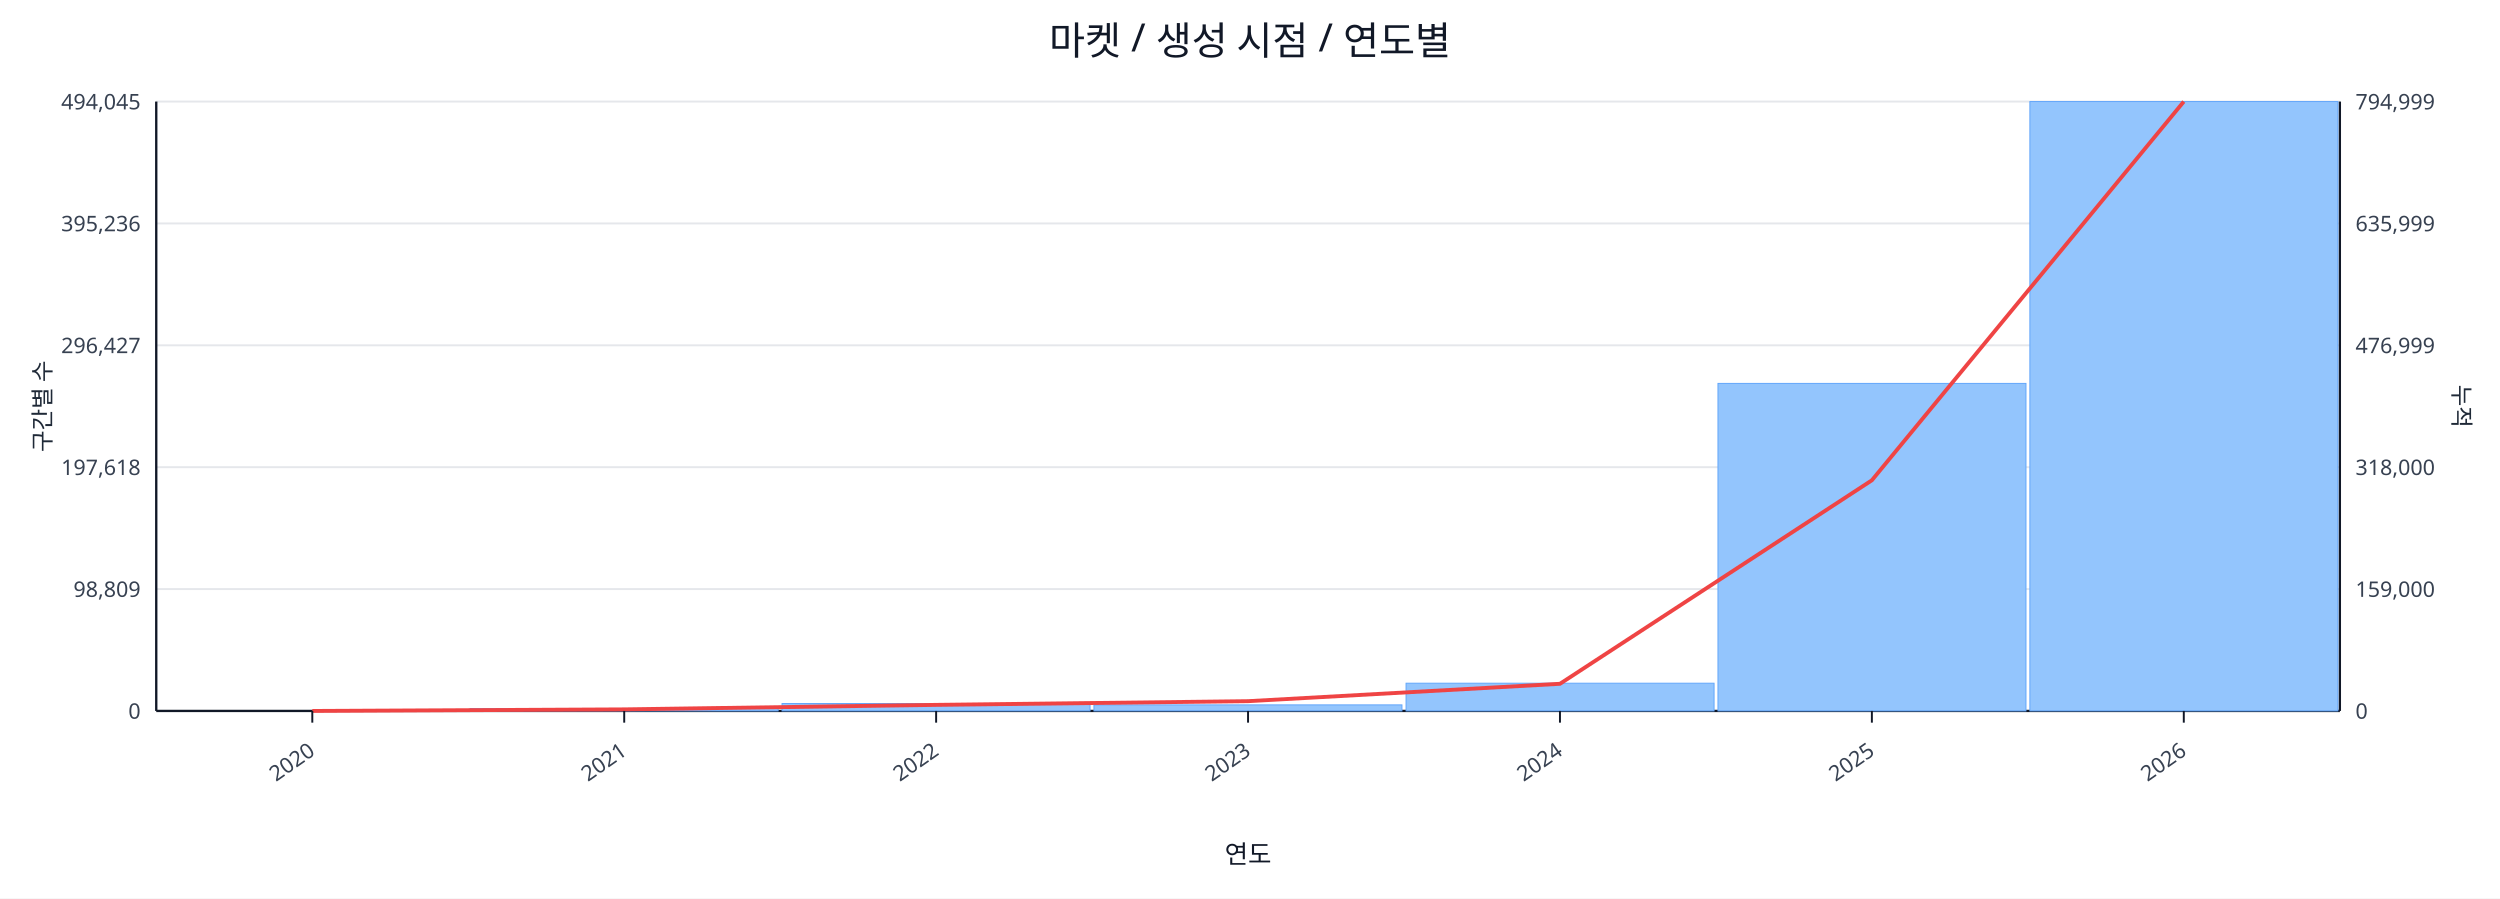
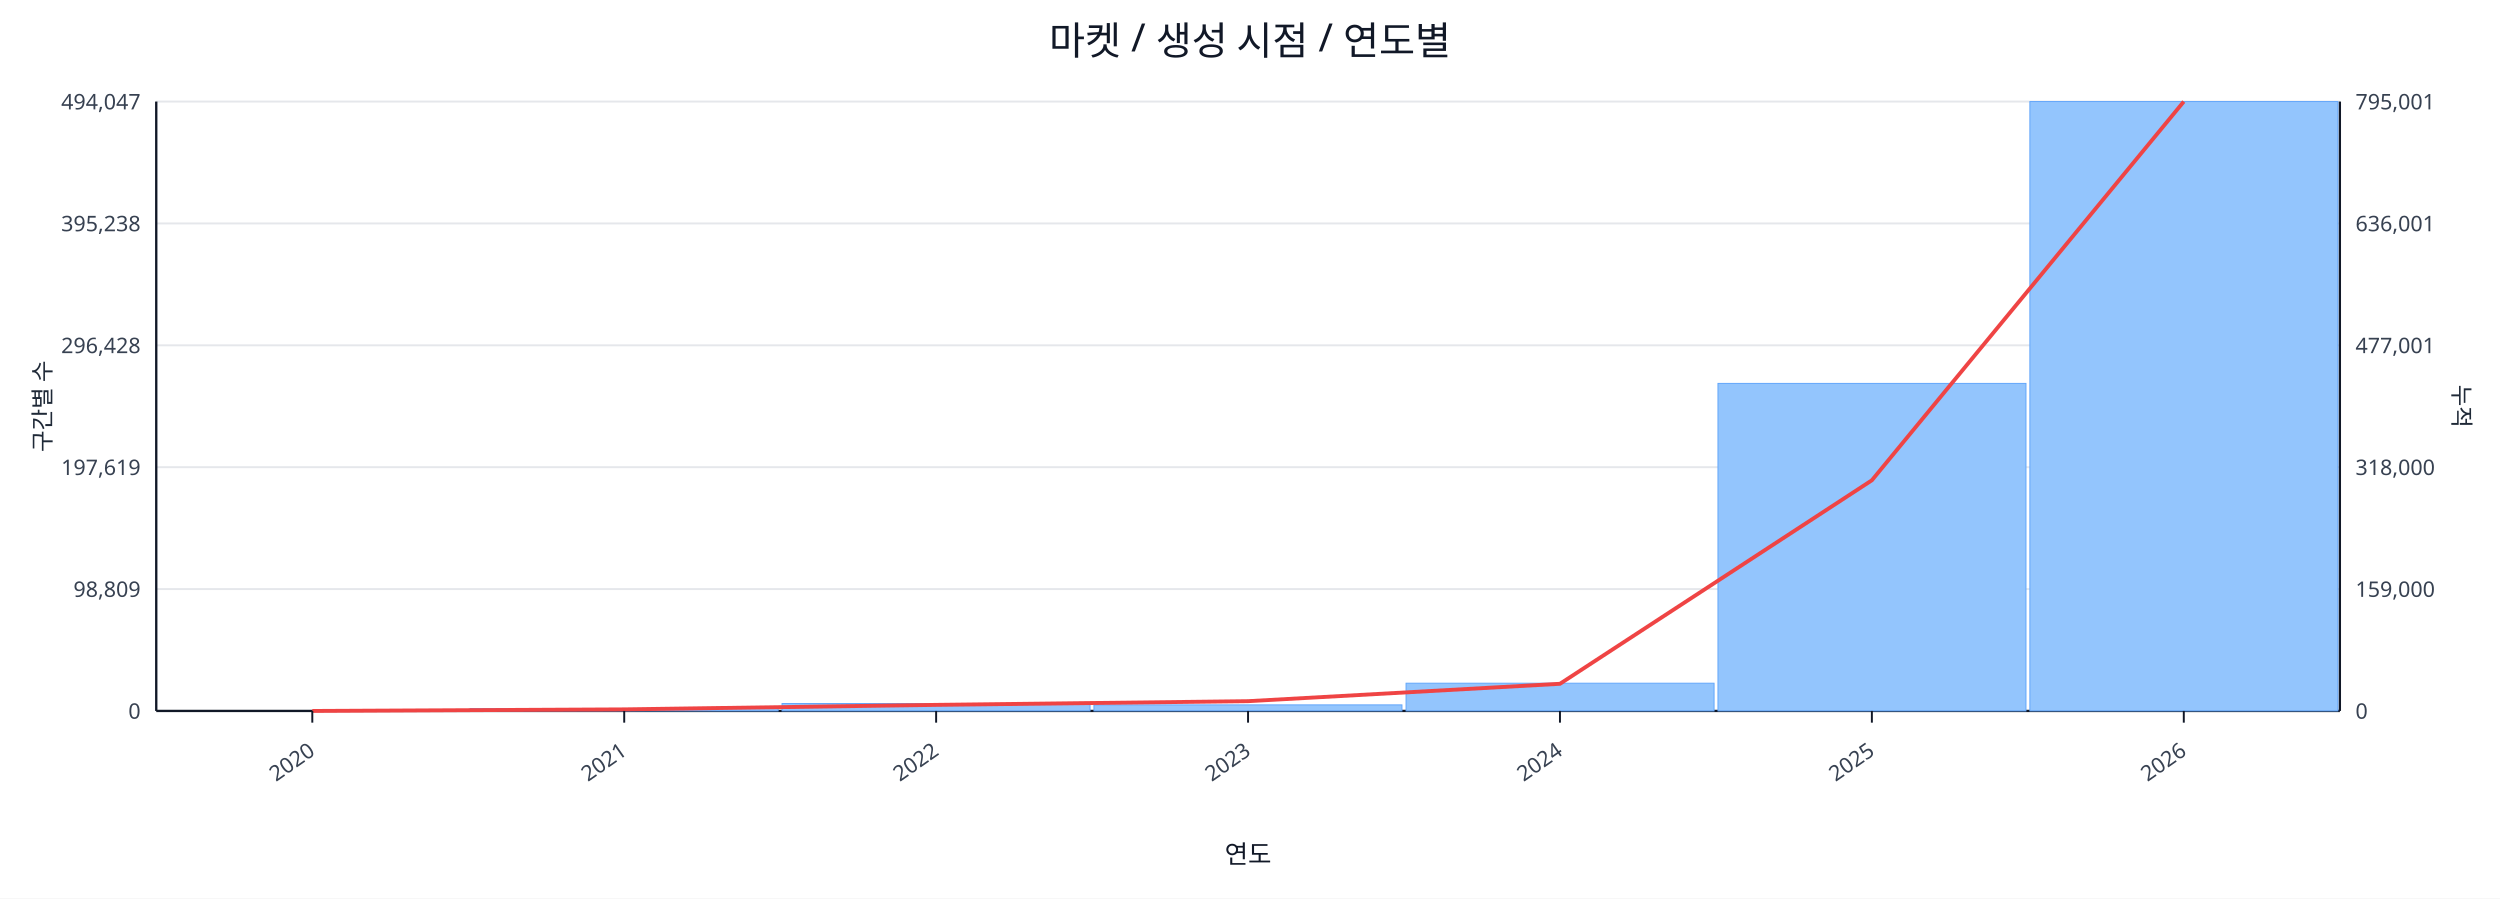
<svg xmlns="http://www.w3.org/2000/svg" width="1280" height="460" viewBox="0 0 1280 460">
  <rect x="0" y="0" width="100%" height="100%" fill="#ffffff" />
  <text x="640.0" y="28" font-size="20" text-anchor="middle" font-family="sans-serif" fill="#111827">마켓 / 생성 시점 / 연도별</text>
  <line x1="80.0" y1="52.0" x2="1198.0" y2="52.0" stroke="#e5e7eb" stroke-width="1" />
-   <text x="72.0" y="56.0" font-size="11" text-anchor="end" font-family="sans-serif" fill="#374151">494,045</text>
-   <text x="1206.0" y="56.0" font-size="11" text-anchor="start" font-family="sans-serif" fill="#374151">794,999</text>
+   <text x="72.0" y="56.0" font-size="11" text-anchor="end" font-family="sans-serif" fill="#374151">494,047</text>
+   <text x="1206.0" y="56.0" font-size="11" text-anchor="start" font-family="sans-serif" fill="#374151">795,001</text>
  <line x1="80.0" y1="114.4" x2="1198.0" y2="114.4" stroke="#e5e7eb" stroke-width="1" />
-   <text x="72.0" y="118.4" font-size="11" text-anchor="end" font-family="sans-serif" fill="#374151">395,236</text>
-   <text x="1206.0" y="118.4" font-size="11" text-anchor="start" font-family="sans-serif" fill="#374151">635,999</text>
+   <text x="72.0" y="118.4" font-size="11" text-anchor="end" font-family="sans-serif" fill="#374151">395,238</text>
+   <text x="1206.0" y="118.4" font-size="11" text-anchor="start" font-family="sans-serif" fill="#374151">636,001</text>
  <line x1="80.0" y1="176.8" x2="1198.0" y2="176.8" stroke="#e5e7eb" stroke-width="1" />
-   <text x="72.0" y="180.8" font-size="11" text-anchor="end" font-family="sans-serif" fill="#374151">296,427</text>
-   <text x="1206.0" y="180.8" font-size="11" text-anchor="start" font-family="sans-serif" fill="#374151">476,999</text>
+   <text x="72.0" y="180.8" font-size="11" text-anchor="end" font-family="sans-serif" fill="#374151">296,428</text>
+   <text x="1206.0" y="180.8" font-size="11" text-anchor="start" font-family="sans-serif" fill="#374151">477,001</text>
  <line x1="80.0" y1="239.2" x2="1198.0" y2="239.2" stroke="#e5e7eb" stroke-width="1" />
-   <text x="72.0" y="243.2" font-size="11" text-anchor="end" font-family="sans-serif" fill="#374151">197,618</text>
+   <text x="72.0" y="243.2" font-size="11" text-anchor="end" font-family="sans-serif" fill="#374151">197,619</text>
  <text x="1206.0" y="243.2" font-size="11" text-anchor="start" font-family="sans-serif" fill="#374151">318,000</text>
  <line x1="80.0" y1="301.6" x2="1198.0" y2="301.6" stroke="#e5e7eb" stroke-width="1" />
  <text x="72.0" y="305.6" font-size="11" text-anchor="end" font-family="sans-serif" fill="#374151">98,809</text>
  <text x="1206.0" y="305.6" font-size="11" text-anchor="start" font-family="sans-serif" fill="#374151">159,000</text>
  <line x1="80.0" y1="364.0" x2="1198.0" y2="364.0" stroke="#e5e7eb" stroke-width="1" />
  <text x="72.0" y="368.0" font-size="11" text-anchor="end" font-family="sans-serif" fill="#374151">0</text>
  <text x="1206.0" y="368.0" font-size="11" text-anchor="start" font-family="sans-serif" fill="#374151">0</text>
  <line x1="80.0" y1="364.0" x2="1198.0" y2="364.0" stroke="#111827" stroke-width="1.2" />
  <line x1="80.0" y1="52.0" x2="80.0" y2="364.0" stroke="#111827" stroke-width="1.2" />
  <line x1="1198.0" y1="52.0" x2="1198.0" y2="364.0" stroke="#111827" stroke-width="1.2" />
  <rect x="81.0" y="364.0" width="157.7" height="0.0" fill="#93c5fd" stroke="#60a5fa" stroke-width="0.5" />
  <rect x="240.7" y="362.8" width="157.7" height="1.2" fill="#93c5fd" stroke="#60a5fa" stroke-width="0.5" />
  <rect x="400.4" y="360.2" width="157.7" height="3.8" fill="#93c5fd" stroke="#60a5fa" stroke-width="0.5" />
  <rect x="560.1" y="360.9" width="157.7" height="3.1" fill="#93c5fd" stroke="#60a5fa" stroke-width="0.5" />
  <rect x="719.9" y="349.8" width="157.7" height="14.2" fill="#93c5fd" stroke="#60a5fa" stroke-width="0.5" />
  <rect x="879.6" y="196.3" width="157.7" height="167.7" fill="#93c5fd" stroke="#60a5fa" stroke-width="0.5" />
  <rect x="1039.3" y="52.0" width="157.7" height="312.0" fill="#93c5fd" stroke="#60a5fa" stroke-width="0.5" />
  <polyline fill="none" stroke="#ef4444" stroke-width="2" points="159.9,364.0 319.6,363.2 479.3,360.9 639.0,359.0 798.7,350.1 958.4,245.9 1118.1,52.0" />
  <line x1="159.9" y1="364.0" x2="159.9" y2="370.0" stroke="#111827" stroke-width="1" />
  <text x="161.9" y="386.0" font-size="11" text-anchor="end" transform="rotate(-35 161.9 386.0)" font-family="sans-serif" fill="#374151">2020</text>
  <line x1="319.6" y1="364.0" x2="319.6" y2="370.0" stroke="#111827" stroke-width="1" />
  <text x="321.6" y="386.0" font-size="11" text-anchor="end" transform="rotate(-35 321.6 386.0)" font-family="sans-serif" fill="#374151">2021</text>
  <line x1="479.3" y1="364.0" x2="479.3" y2="370.0" stroke="#111827" stroke-width="1" />
  <text x="481.3" y="386.0" font-size="11" text-anchor="end" transform="rotate(-35 481.3 386.0)" font-family="sans-serif" fill="#374151">2022</text>
  <line x1="639.0" y1="364.0" x2="639.0" y2="370.0" stroke="#111827" stroke-width="1" />
  <text x="641.0" y="386.0" font-size="11" text-anchor="end" transform="rotate(-35 641.0 386.0)" font-family="sans-serif" fill="#374151">2023</text>
  <line x1="798.7" y1="364.0" x2="798.7" y2="370.0" stroke="#111827" stroke-width="1" />
  <text x="800.7" y="386.0" font-size="11" text-anchor="end" transform="rotate(-35 800.7 386.0)" font-family="sans-serif" fill="#374151">2024</text>
  <line x1="958.4" y1="364.0" x2="958.4" y2="370.0" stroke="#111827" stroke-width="1" />
  <text x="960.4" y="386.0" font-size="11" text-anchor="end" transform="rotate(-35 960.4 386.0)" font-family="sans-serif" fill="#374151">2025</text>
  <line x1="1118.1" y1="364.0" x2="1118.1" y2="370.0" stroke="#111827" stroke-width="1" />
  <text x="1120.1" y="386.0" font-size="11" text-anchor="end" transform="rotate(-35 1120.1 386.0)" font-family="sans-serif" fill="#374151">2026</text>
  <text x="26" y="208.0" font-size="12" transform="rotate(-90 26 208.0)" text-anchor="middle" font-family="sans-serif" fill="#1f2937">구간별 수</text>
  <text x="1256.0" y="208.0" font-size="12" transform="rotate(90 1256.0 208.0)" text-anchor="middle" font-family="sans-serif" fill="#1f2937">누적</text>
  <text x="639.0" y="442.0" font-size="13" text-anchor="middle" font-family="sans-serif" fill="#111827">연도</text>
</svg>
